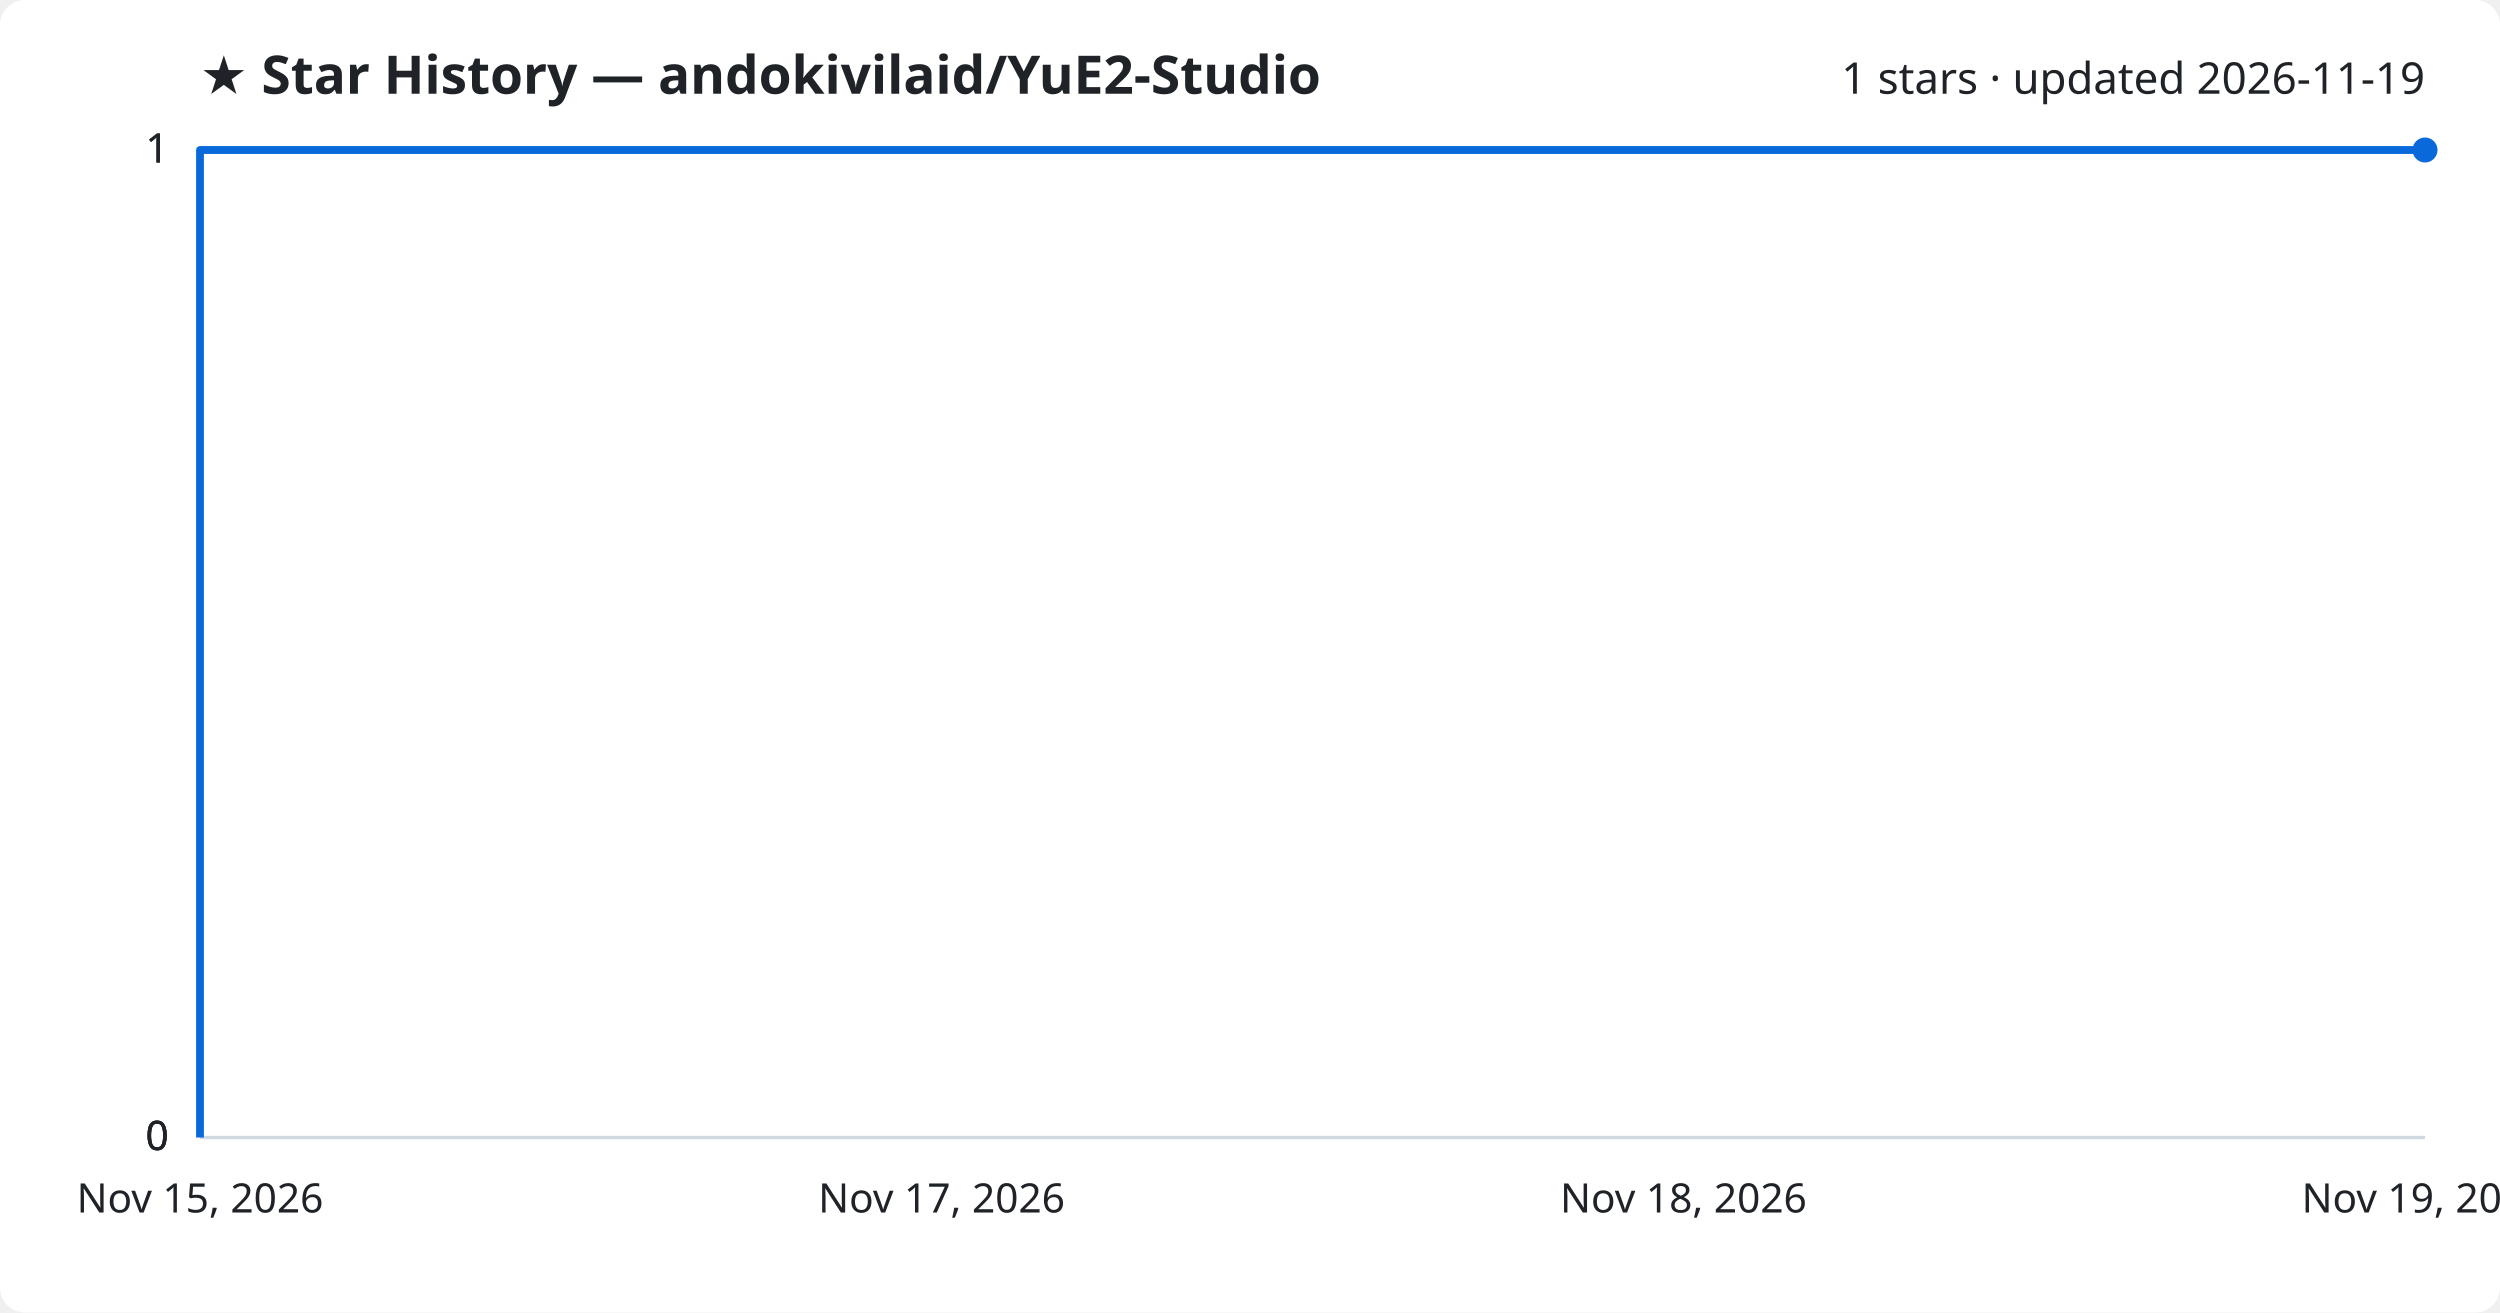
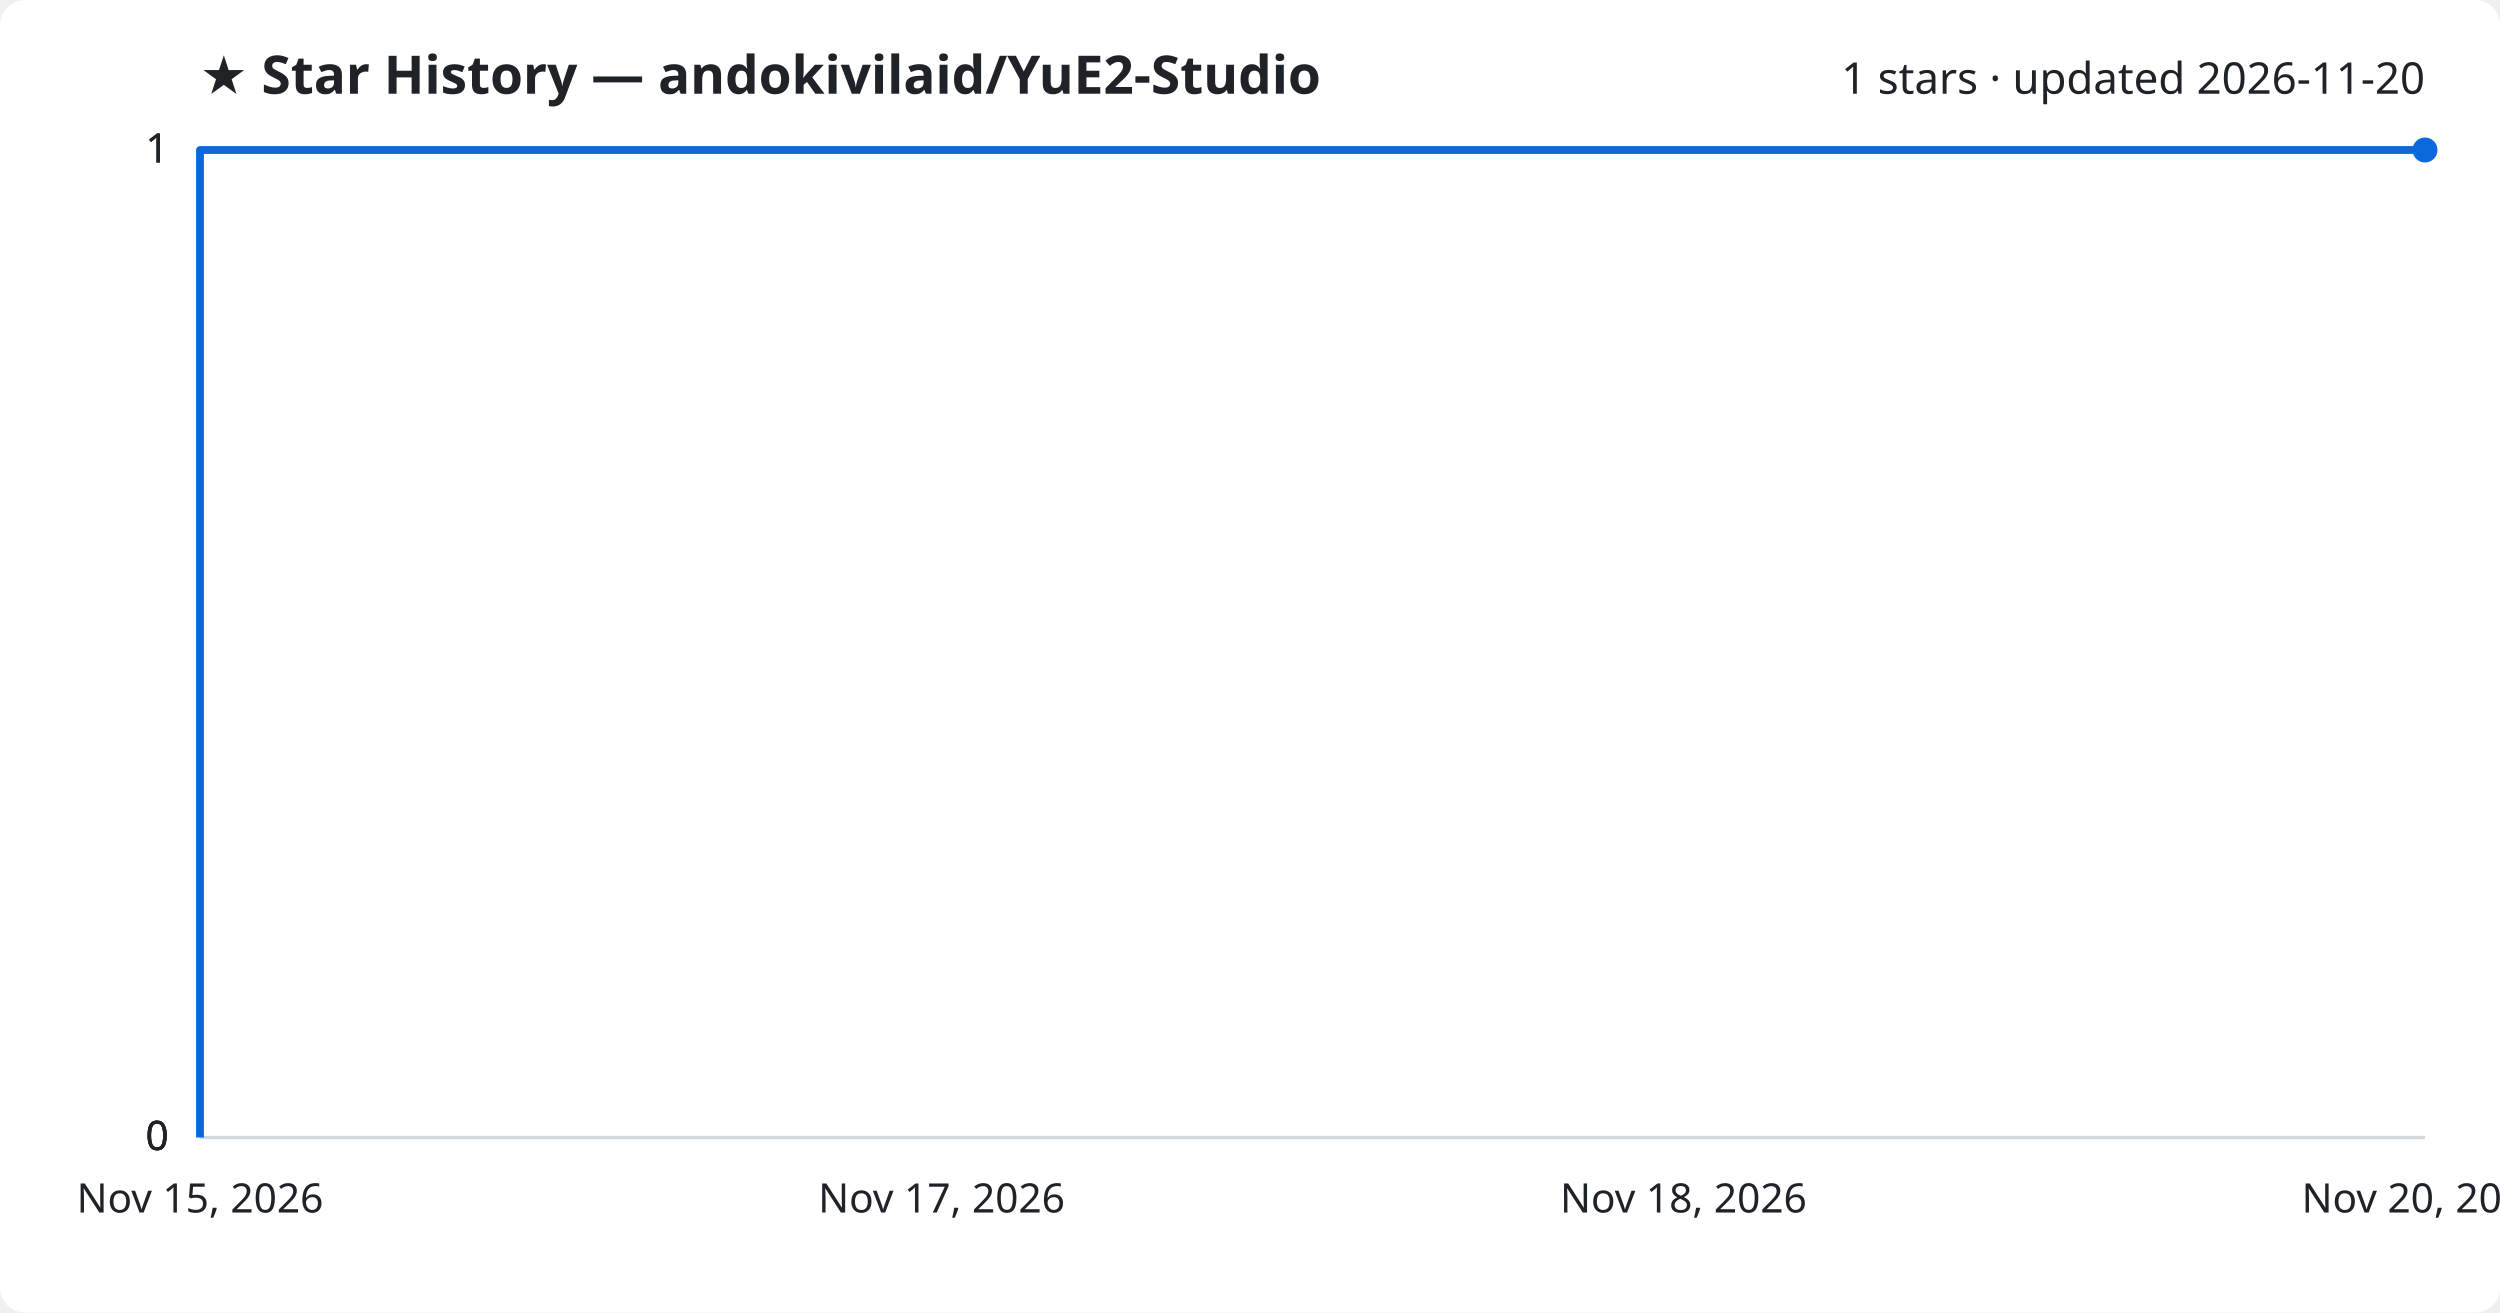
<svg xmlns="http://www.w3.org/2000/svg" viewBox="0 0 800 420" font-family="Segoe UI, sans-serif">
  <rect width="800" height="420" fill="#ffffff" rx="8" />
  <text x="64" y="30" fill="#1f2328" font-size="17" font-weight="700">★ Star History — andokivilaid/YuE2-Studio</text>
-   <text x="776" y="30" fill="#1f2328" font-size="14" text-anchor="end">1 stars · updated 2026-11-19</text>
+   <text x="776" y="30" fill="#1f2328" font-size="14" text-anchor="end">1 stars · updated 2026-11-20</text>
  <line x1="64" y1="364.0" x2="776" y2="364.0" stroke="#d1d9e0" stroke-width="1" />
  <text x="54" y="368.0" fill="#1f2328" font-size="13" text-anchor="end">0</text>
  <line x1="64" y1="364.0" x2="776" y2="364.0" stroke="#d1d9e0" stroke-width="1" />
  <text x="54" y="368.0" fill="#1f2328" font-size="13" text-anchor="end">0</text>
  <line x1="64" y1="364.0" x2="776" y2="364.0" stroke="#d1d9e0" stroke-width="1" />
  <text x="54" y="368.0" fill="#1f2328" font-size="13" text-anchor="end">0</text>
  <line x1="64" y1="48.0" x2="776" y2="48.0" stroke="#d1d9e0" stroke-width="1" />
  <text x="54" y="52.0" fill="#1f2328" font-size="13" text-anchor="end">1</text>
  <line x1="64" y1="48.0" x2="776" y2="48.0" stroke="#d1d9e0" stroke-width="1" />
  <text x="54" y="52.0" fill="#1f2328" font-size="13" text-anchor="end">1</text>
  <path d="M64.0,364.0 L64.0,48.0 L776.0,48.0" fill="none" stroke="#0969da" stroke-width="2.5" stroke-linejoin="round" />
  <circle cx="776.0" cy="48.0" r="4" fill="#0969da" />
  <text x="64.0" y="388" fill="#1f2328" font-size="13" text-anchor="middle">Nov 15, 2026</text>
  <text x="301.3" y="388" fill="#1f2328" font-size="13" text-anchor="middle">Nov 17, 2026</text>
  <text x="538.7" y="388" fill="#1f2328" font-size="13" text-anchor="middle">Nov 18, 2026</text>
-   <text x="776.0" y="388" fill="#1f2328" font-size="13" text-anchor="middle">Nov 19, 2026</text>
+   <text x="776.0" y="388" fill="#1f2328" font-size="13" text-anchor="middle">Nov 20, 2026</text>
</svg>
